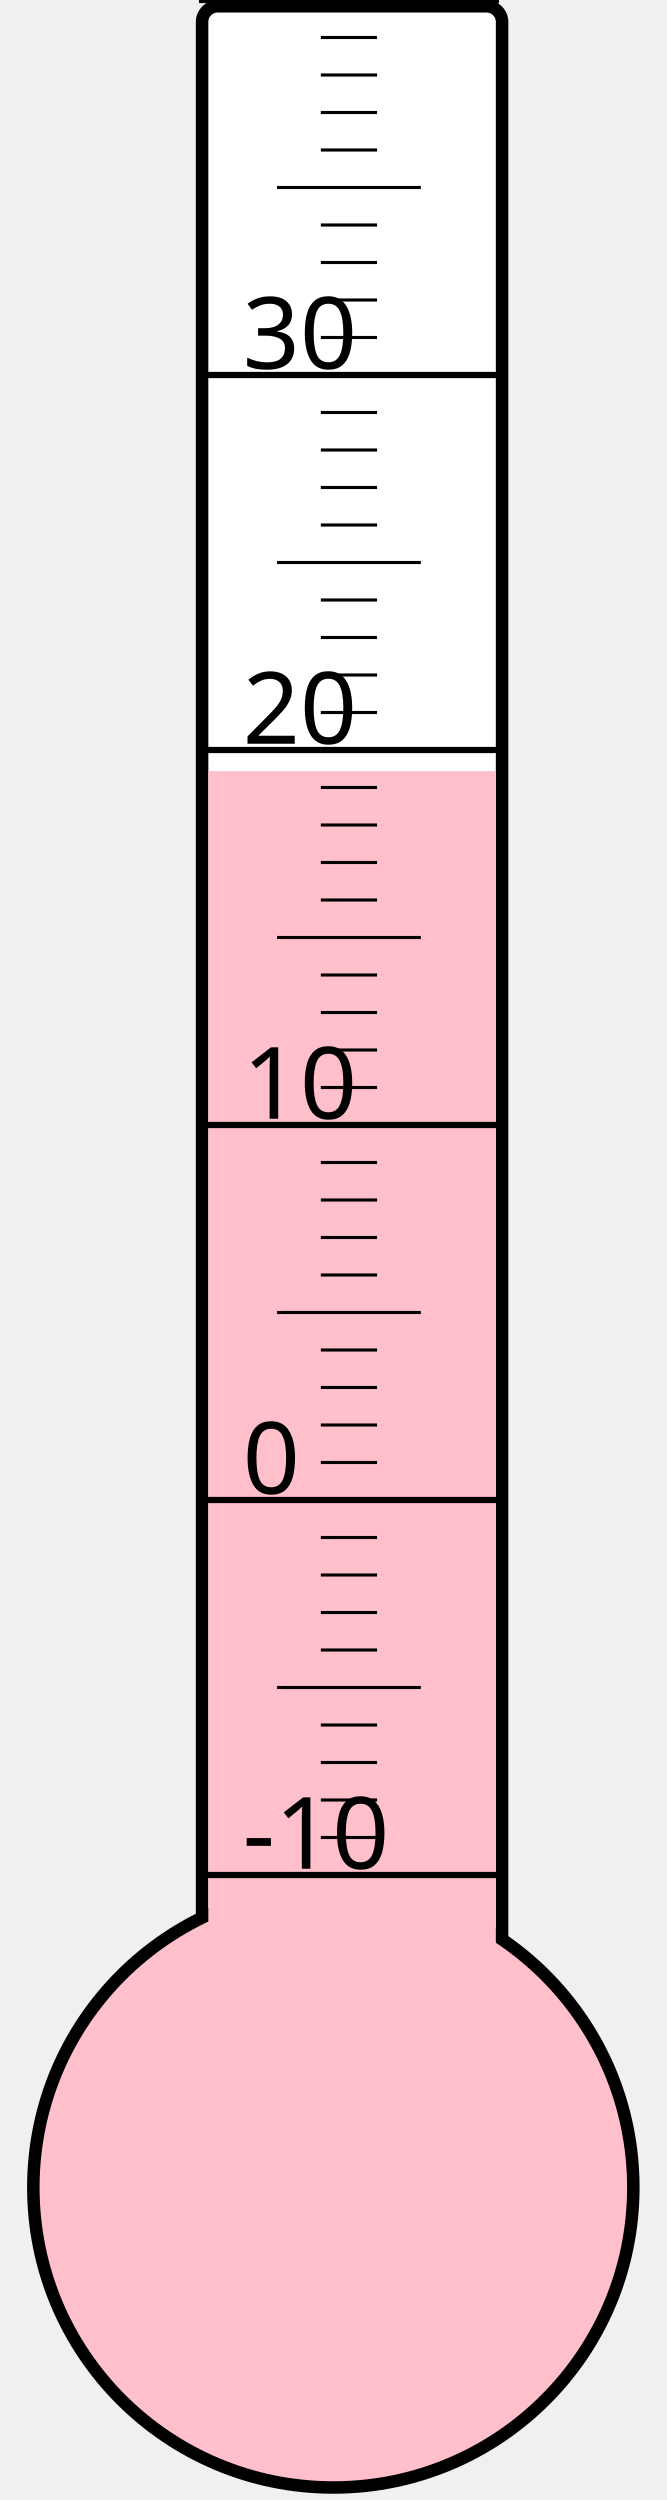
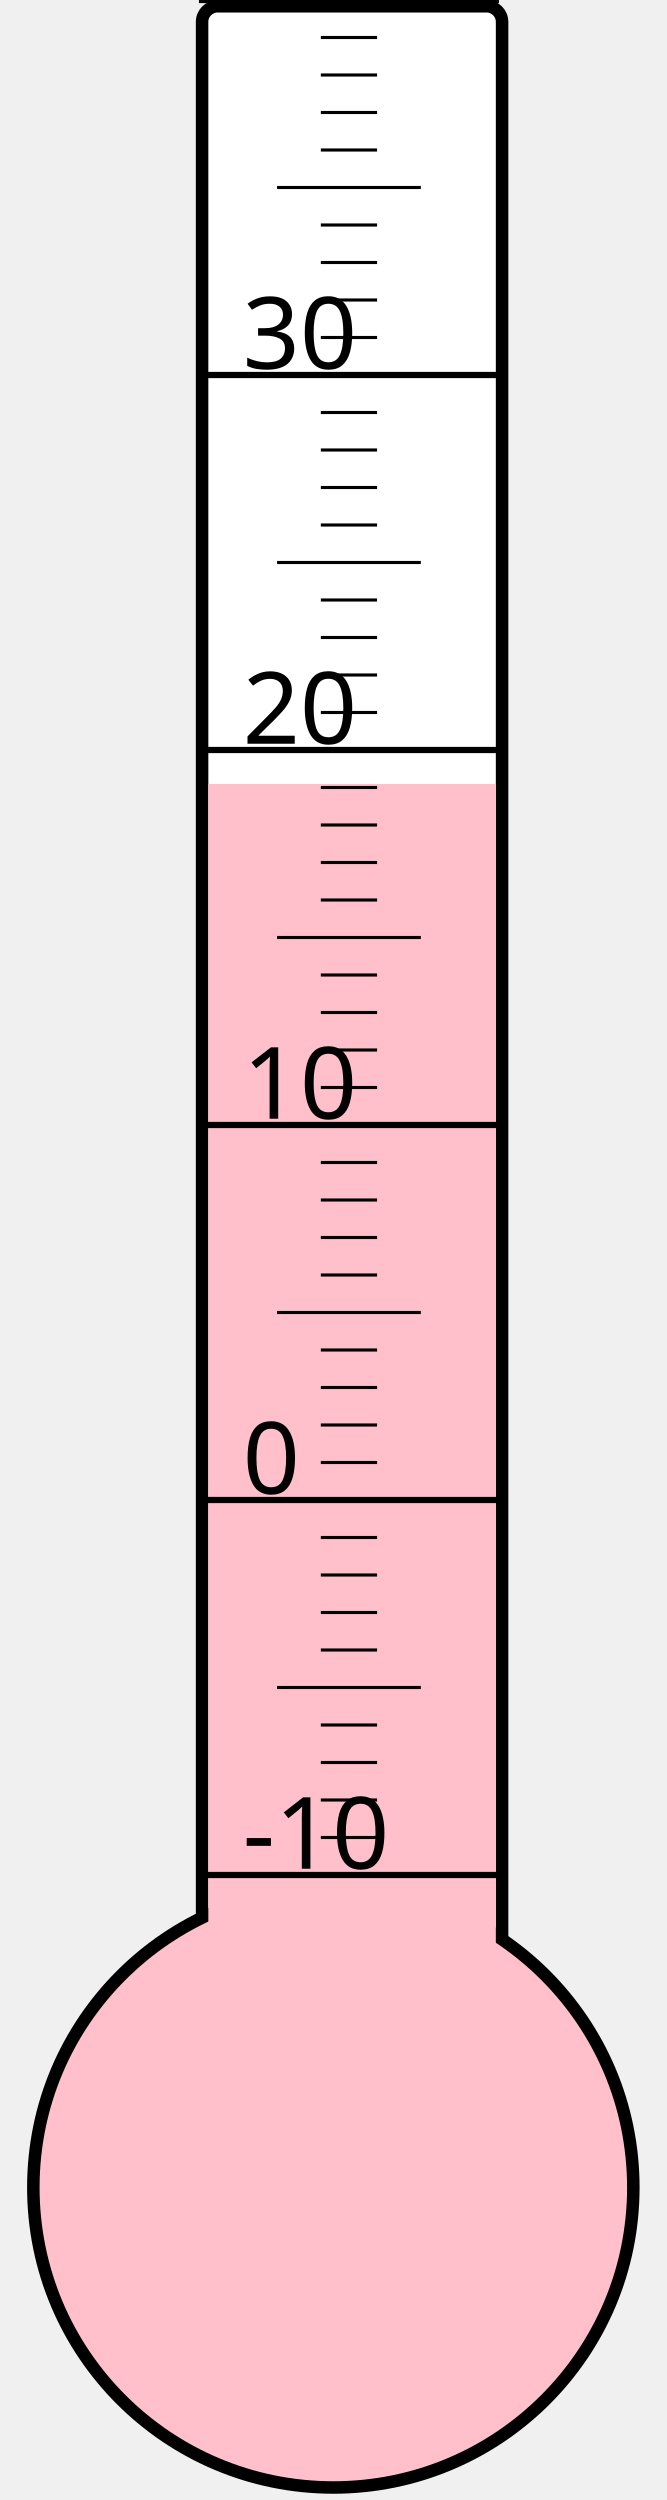
<svg xmlns="http://www.w3.org/2000/svg" width="40px" height="150px" viewBox="0 0 200 800">
  <rect width="200" height="800" x="0" y="0" style="fill: #ffffeb; fill-opacity: 0;" />
  <rect width="96" height="680" x="58" y="2" rx="5" ry="5" style="fill: white; fill-opacity: 1; stroke: black; stroke-width: 4;" />
  <circle cx="100" cy="700" r="96" style="fill: pink; stroke: black; stroke-width: 4;" />
-   <rect width="92" height="453.25" x="60" y="246.75" style="fill: pink; fill-opacity: 1; stroke-width: 0;" />
+   <rect width="92" height="449.125" x="60" y="250.875" style="fill: pink; fill-opacity: 1; stroke-width: 0;" />
  <text x="71" y="598" style="font-family: sans-serif; font-size: 24pt;">-10</text>
  <text x="71" y="478" style="font-family: sans-serif; font-size: 24pt;">0</text>
  <text x="71" y="358" style="font-family: sans-serif; font-size: 24pt;">10</text>
  <text x="71" y="238" style="font-family: sans-serif; font-size: 24pt;">20</text>
  <text x="71" y="118" style="font-family: sans-serif; font-size: 24pt;">30</text>
  <g style="stroke: black;">
    <line x1="57" y1="600" x2="153" y2="600" style="stroke-width: 2;" />
    <line x1="96" y1="588" x2="114" y2="588" style="stroke-width: 1;" />
    <line x1="96" y1="576" x2="114" y2="576" style="stroke-width: 1;" />
    <line x1="96" y1="564" x2="114" y2="564" style="stroke-width: 1;" />
    <line x1="96" y1="552" x2="114" y2="552" style="stroke-width: 1;" />
    <line x1="82" y1="540" x2="128" y2="540" style="stroke-width: 1;" />
    <line x1="96" y1="528" x2="114" y2="528" style="stroke-width: 1;" />
    <line x1="96" y1="516" x2="114" y2="516" style="stroke-width: 1;" />
    <line x1="96" y1="504" x2="114" y2="504" style="stroke-width: 1;" />
    <line x1="96" y1="492" x2="114" y2="492" style="stroke-width: 1;" />
    <line x1="57" y1="480" x2="153" y2="480" style="stroke-width: 2;" />
    <line x1="96" y1="468" x2="114" y2="468" style="stroke-width: 1;" />
    <line x1="96" y1="456" x2="114" y2="456" style="stroke-width: 1;" />
    <line x1="96" y1="444" x2="114" y2="444" style="stroke-width: 1;" />
    <line x1="96" y1="432" x2="114" y2="432" style="stroke-width: 1;" />
    <line x1="82" y1="420" x2="128" y2="420" style="stroke-width: 1;" />
    <line x1="96" y1="408" x2="114" y2="408" style="stroke-width: 1;" />
    <line x1="96" y1="396" x2="114" y2="396" style="stroke-width: 1;" />
    <line x1="96" y1="384" x2="114" y2="384" style="stroke-width: 1;" />
    <line x1="96" y1="372" x2="114" y2="372" style="stroke-width: 1;" />
    <line x1="57" y1="360" x2="153" y2="360" style="stroke-width: 2;" />
    <line x1="96" y1="348" x2="114" y2="348" style="stroke-width: 1;" />
    <line x1="96" y1="336" x2="114" y2="336" style="stroke-width: 1;" />
    <line x1="96" y1="324" x2="114" y2="324" style="stroke-width: 1;" />
    <line x1="96" y1="312" x2="114" y2="312" style="stroke-width: 1;" />
    <line x1="82" y1="300" x2="128" y2="300" style="stroke-width: 1;" />
    <line x1="96" y1="288" x2="114" y2="288" style="stroke-width: 1;" />
    <line x1="96" y1="276" x2="114" y2="276" style="stroke-width: 1;" />
    <line x1="96" y1="264" x2="114" y2="264" style="stroke-width: 1;" />
    <line x1="96" y1="252" x2="114" y2="252" style="stroke-width: 1;" />
    <line x1="57" y1="240" x2="153" y2="240" style="stroke-width: 2;" />
    <line x1="96" y1="228" x2="114" y2="228" style="stroke-width: 1;" />
    <line x1="96" y1="216" x2="114" y2="216" style="stroke-width: 1;" />
    <line x1="96" y1="204" x2="114" y2="204" style="stroke-width: 1;" />
    <line x1="96" y1="192" x2="114" y2="192" style="stroke-width: 1;" />
    <line x1="82" y1="180" x2="128" y2="180" style="stroke-width: 1;" />
    <line x1="96" y1="168" x2="114" y2="168" style="stroke-width: 1;" />
    <line x1="96" y1="156" x2="114" y2="156" style="stroke-width: 1;" />
    <line x1="96" y1="144" x2="114" y2="144" style="stroke-width: 1;" />
    <line x1="96" y1="132" x2="114" y2="132" style="stroke-width: 1;" />
    <line x1="57" y1="120" x2="153" y2="120" style="stroke-width: 2;" />
    <line x1="96" y1="108" x2="114" y2="108" style="stroke-width: 1;" />
    <line x1="96" y1="96" x2="114" y2="96" style="stroke-width: 1;" />
    <line x1="96" y1="84" x2="114" y2="84" style="stroke-width: 1;" />
    <line x1="96" y1="72" x2="114" y2="72" style="stroke-width: 1;" />
    <line x1="82" y1="60" x2="128" y2="60" style="stroke-width: 1;" />
    <line x1="96" y1="48" x2="114" y2="48" style="stroke-width: 1;" />
    <line x1="96" y1="36" x2="114" y2="36" style="stroke-width: 1;" />
    <line x1="96" y1="24" x2="114" y2="24" style="stroke-width: 1;" />
    <line x1="96" y1="12" x2="114" y2="12" style="stroke-width: 1;" />
    <line x1="57" y1="0" x2="153" y2="0" style="stroke-width: 2;" />
  </g>
</svg>
